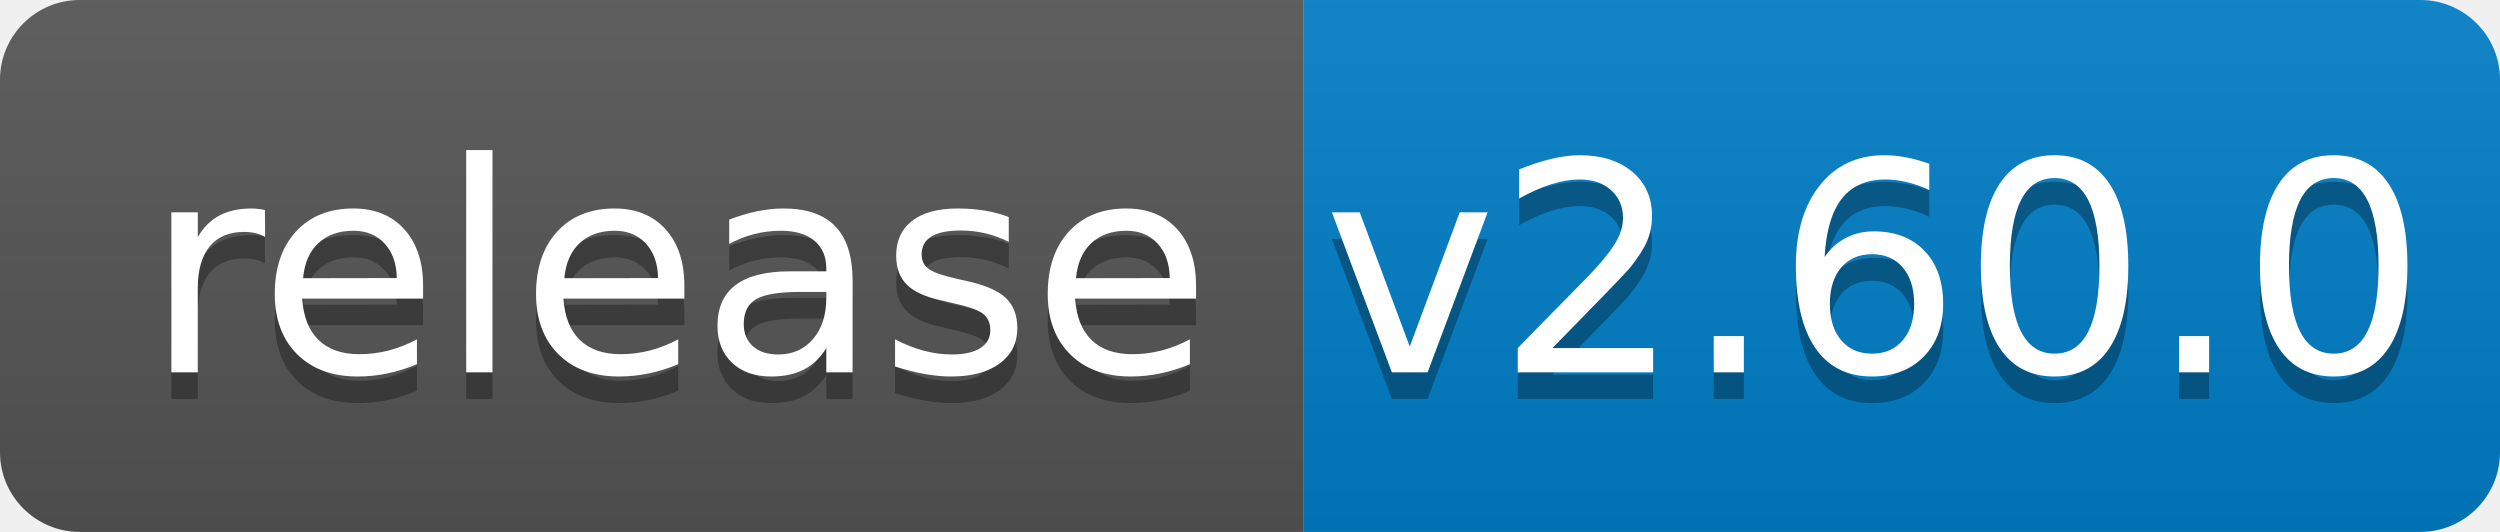
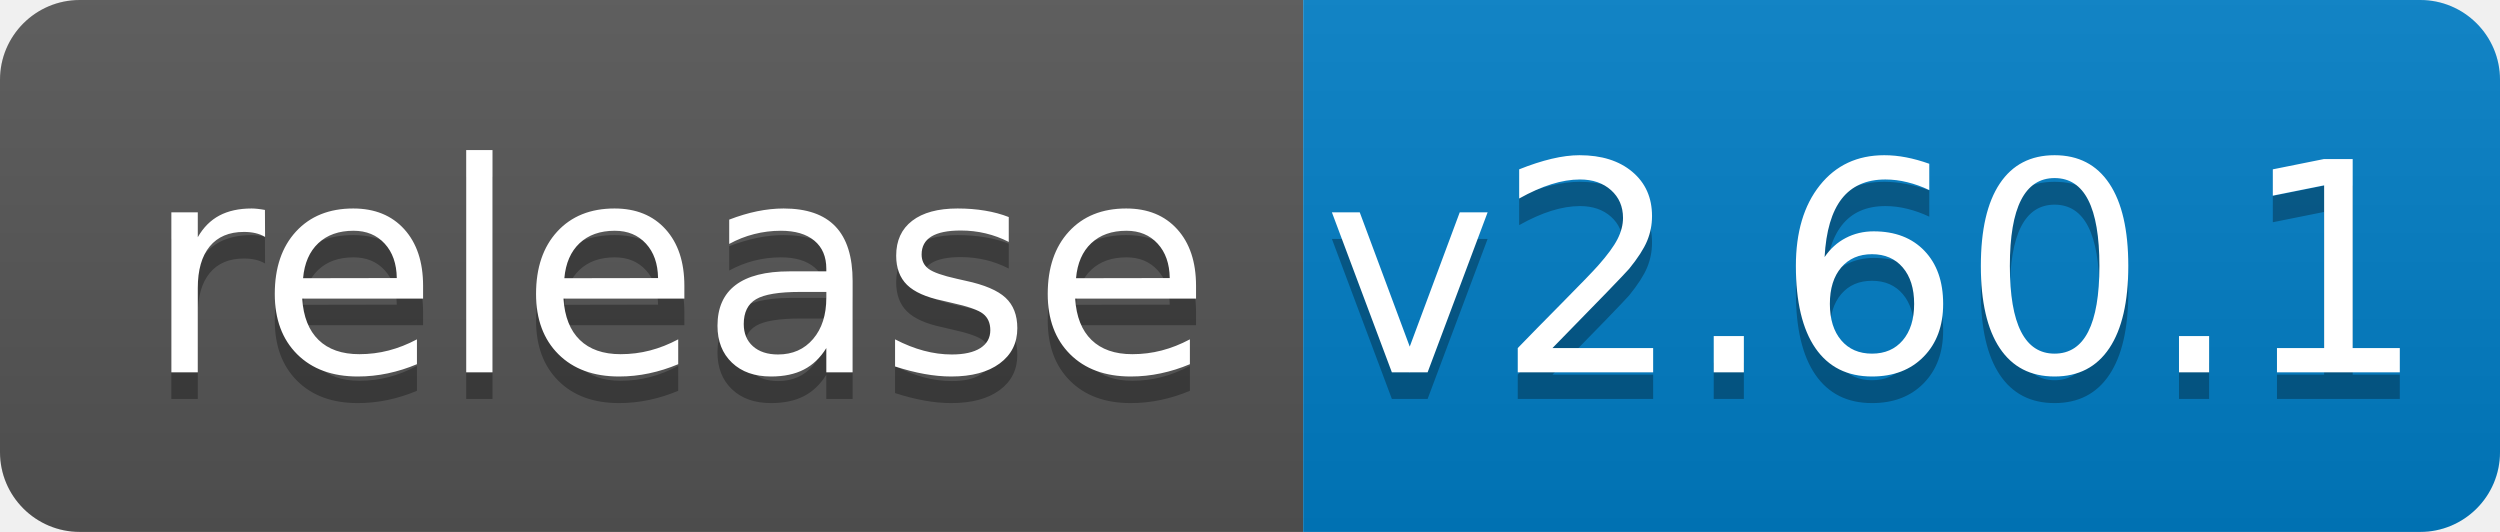
<svg xmlns="http://www.w3.org/2000/svg" width="94" height="20">
  <linearGradient id="b" x2="0" y2="100%">
    <stop offset="0" stop-color="#bbb" stop-opacity=".1" />
    <stop offset="1" stop-opacity=".1" />
  </linearGradient>
  <clipPath id="a">
    <rect width="94" height="20" rx="3" fill="#fff" />
  </clipPath>
  <g clip-path="url(#a)">
    <path fill="#555" d="M0 0h49v20H0z" />
    <path fill="#007ec6" d="M49 0h45v20H49z" />
    <path fill="url(#b)" d="M0 0h94v20H0z" />
  </g>
  <g fill="#fff" text-anchor="middle" font-family="DejaVu Sans,Verdana,Geneva,sans-serif" font-size="110">
    <text x="255" y="150" fill="#010101" fill-opacity=".3" transform="scale(.1)" textLength="390">release</text>
    <text x="255" y="140" transform="scale(.1)" textLength="390">release</text>
-     <text x="705" y="150" fill="#010101" fill-opacity=".3" transform="scale(.1)" textLength="350">v2.60.0</text>
-     <text x="705" y="140" transform="scale(.1)" textLength="350">v2.60.0</text>
+     <text x="705" y="150" fill="#010101" fill-opacity=".3" transform="scale(.1)" textLength="350">v2.60.1</text>
+     <text x="705" y="140" transform="scale(.1)" textLength="350">v2.60.1</text>
  </g>
</svg>
